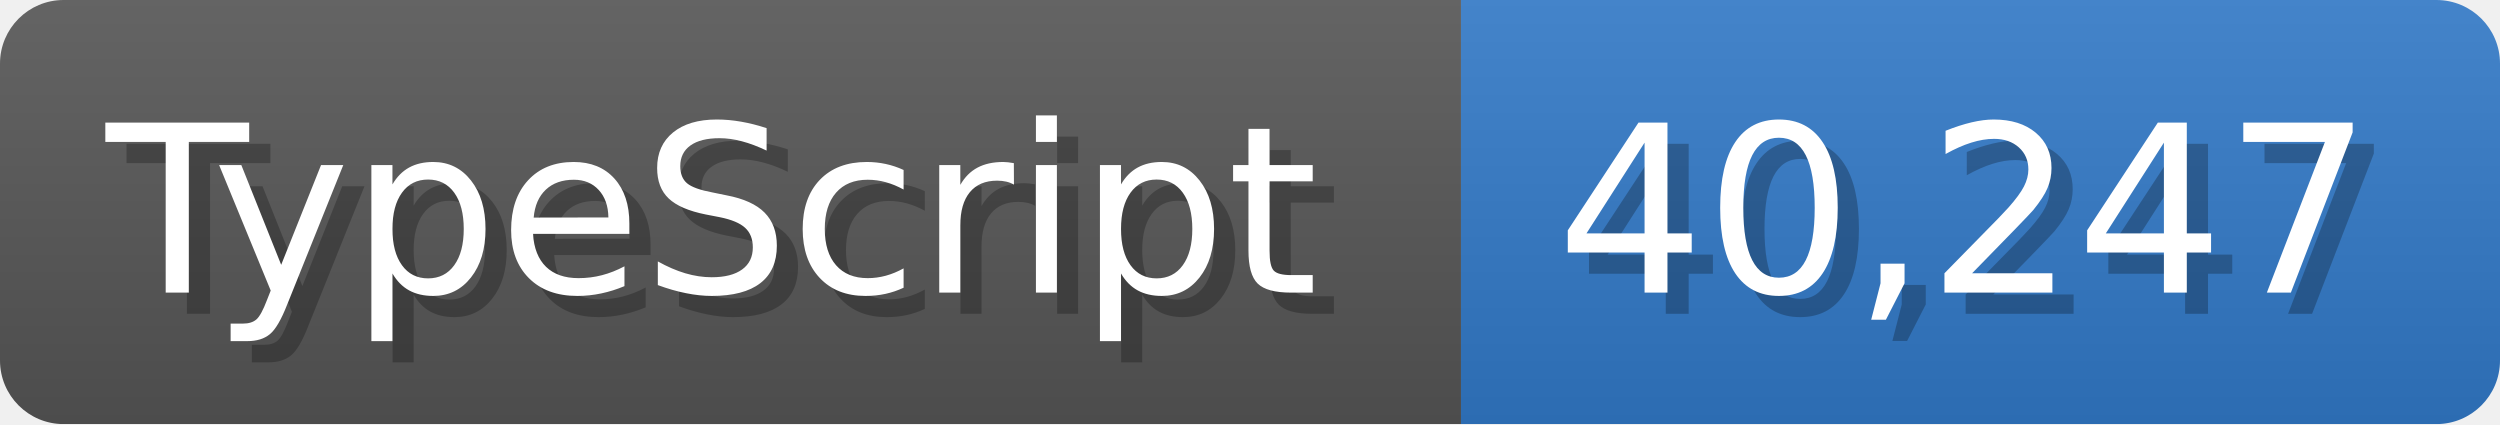
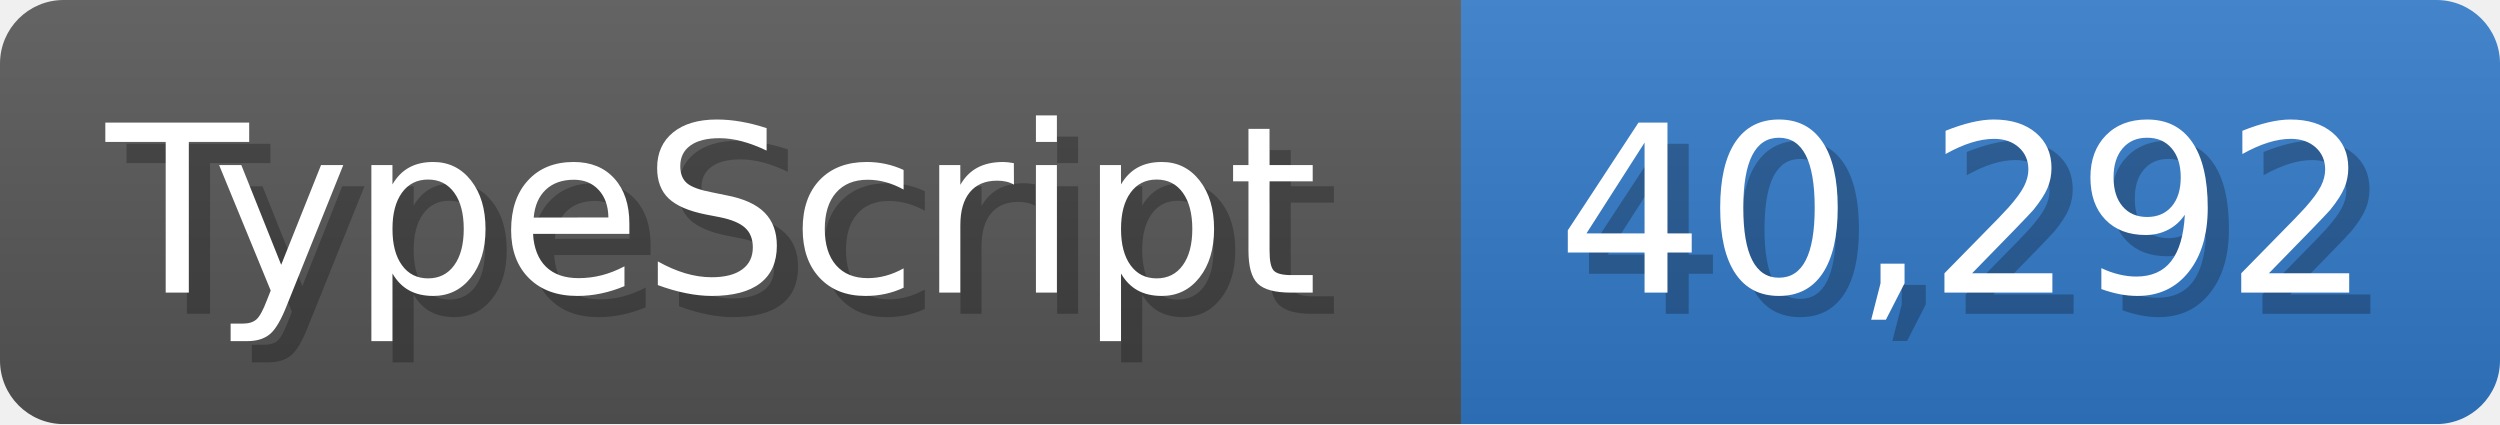
<svg xmlns="http://www.w3.org/2000/svg" width="117.9" height="20" viewBox="0 0 1179 200">
  <linearGradient id="a" x2="0" y2="100%">
    <stop offset="0" stop-opacity=".1" stop-color="#EEE" />
    <stop offset="1" stop-opacity=".1" />
  </linearGradient>
  <mask id="m">
    <rect width="1179" height="200" rx="30" fill="#FFF" />
  </mask>
  <g mask="url(#m)">
    <rect width="689" height="200" fill="#555" />
    <rect width="490" height="200" fill="#3178c6" x="689" />
    <rect width="1179" height="200" fill="url(#a)" />
  </g>
  <g fill="#fff" text-anchor="start" font-family="Verdana,DejaVu Sans,sans-serif" font-size="110">
    <text x="60" y="148" textLength="589" fill="#000" opacity="0.25">TypeScript</text>
    <text x="50" y="138" textLength="589">TypeScript</text>
-     <text x="744" y="148" textLength="390" fill="#000" opacity="0.25">40,247</text>
-     <text x="734" y="138" textLength="390">40,247</text>
+     <text x="744" y="148" textLength="390" fill="#000" opacity="0.25">40,292</text>
+     <text x="734" y="138" textLength="390">40,292</text>
  </g>
</svg>
